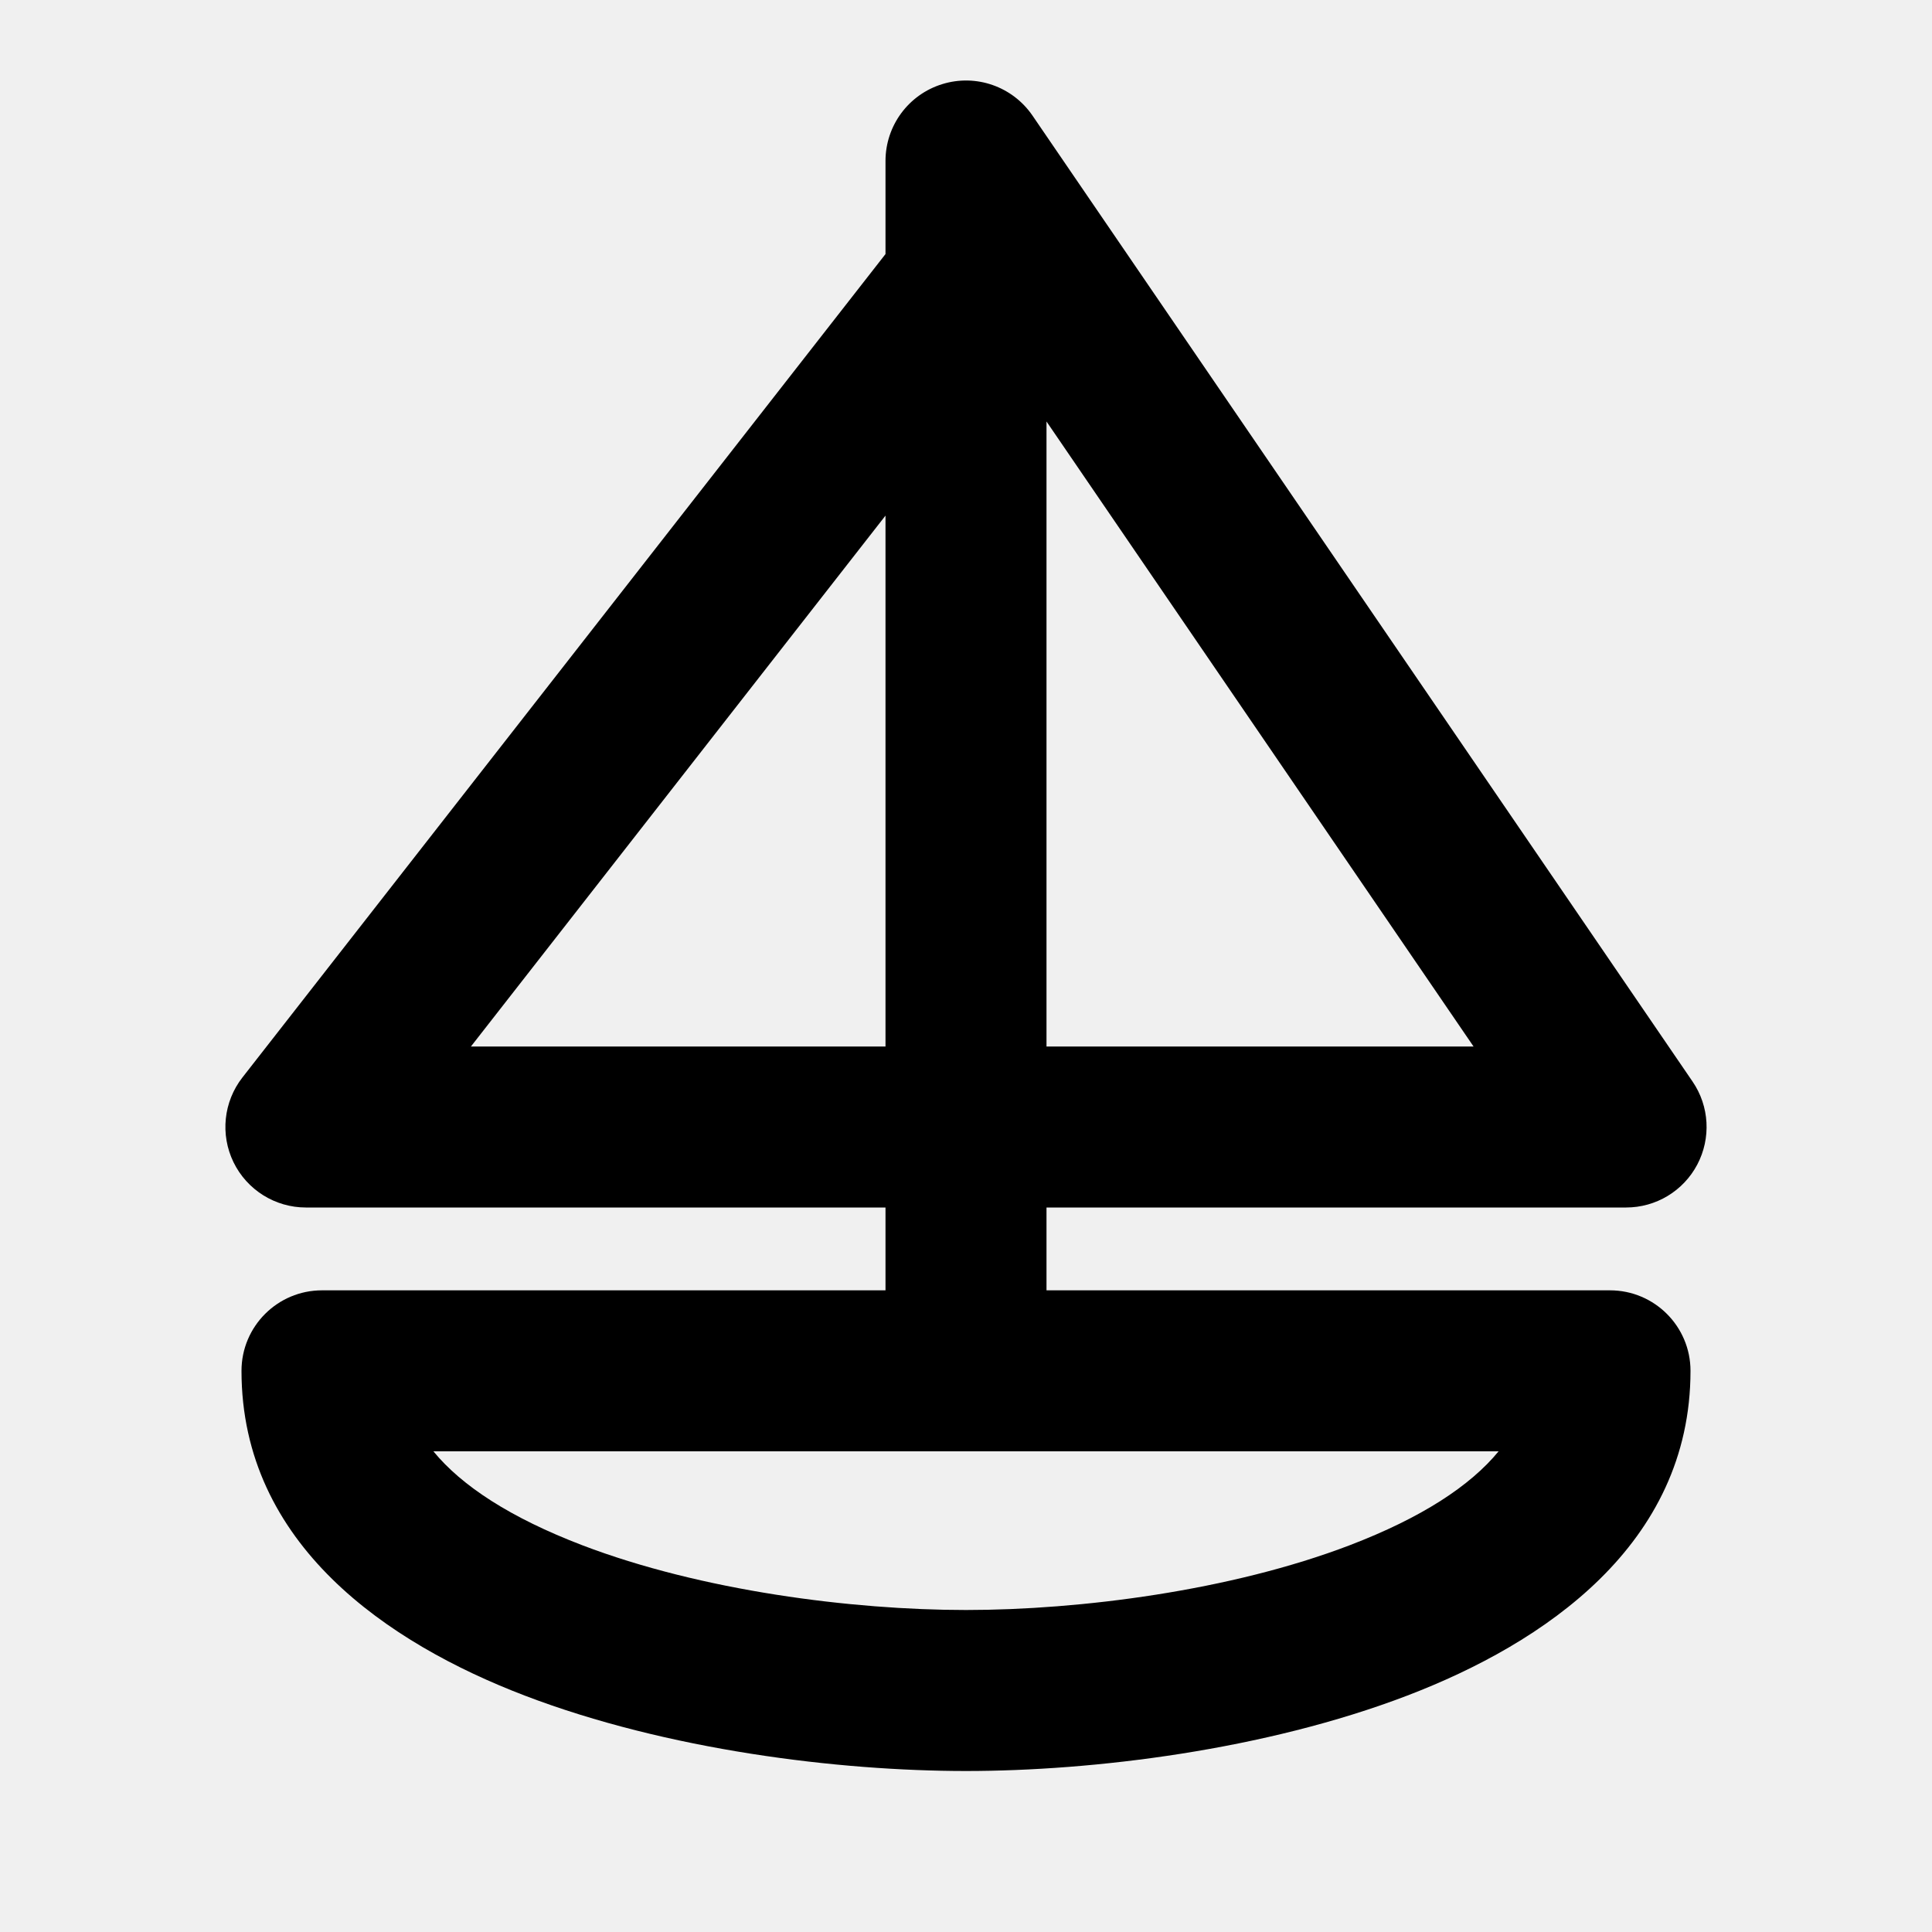
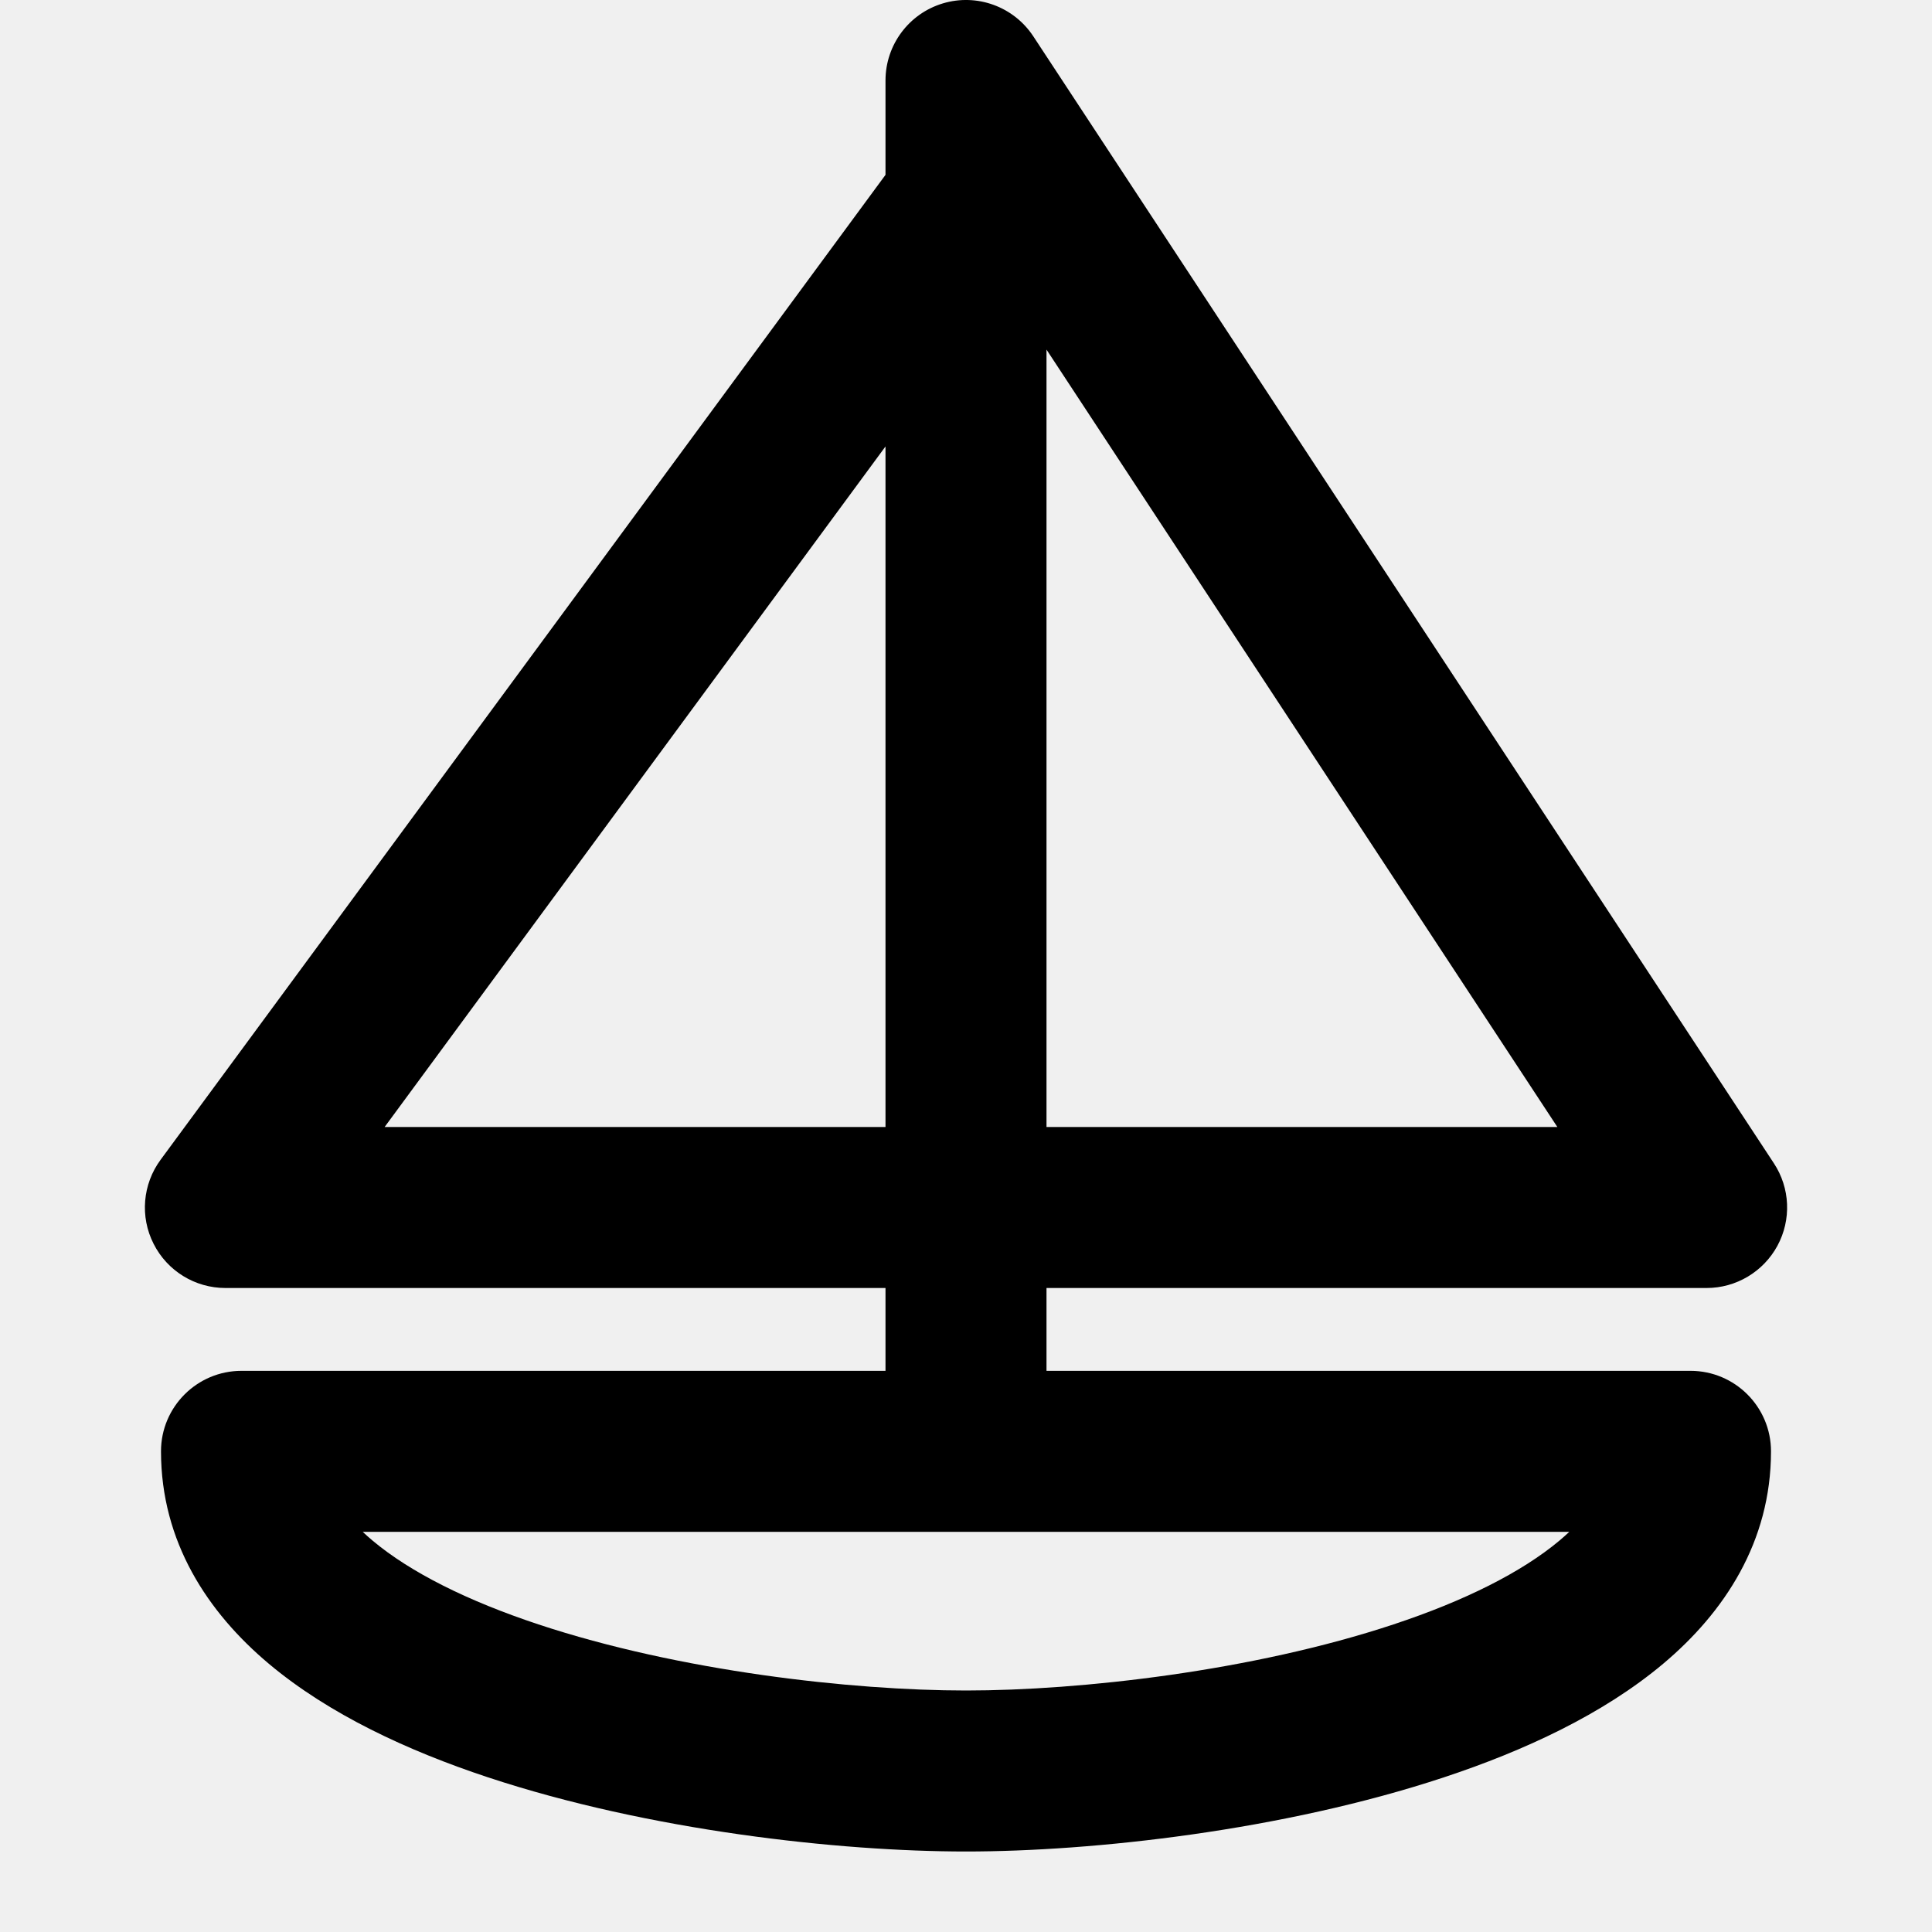
<svg xmlns="http://www.w3.org/2000/svg" width="24" height="24" viewBox="0 0 24 24" fill="none">
-   <path fill-rule="evenodd" clip-rule="evenodd" d="M11.705 1.045C12.124 0.915 12.578 1.074 12.826 1.436L21.026 13.436C21.235 13.742 21.257 14.139 21.084 14.467C20.911 14.795 20.571 15 20.2 15H13V16.029H20C20.552 16.029 21 16.477 21 17.029C21 19.189 19.176 20.415 17.482 21.063C15.712 21.74 13.584 22 12 22C10.416 22 8.288 21.74 6.518 21.063C4.824 20.415 3 19.189 3 17.029C3 16.477 3.448 16.029 4 16.029H11V15H3.8C3.418 15 3.069 14.782 2.901 14.438C2.734 14.095 2.776 13.686 3.012 13.384L11 3.156L11 2C11 1.561 11.286 1.174 11.705 1.045ZM11 6.405L5.85 13H11L11 6.405ZM13 13H18.305L13 5.236L13 13ZM5.384 18.029C5.736 18.458 6.339 18.853 7.232 19.195C8.712 19.761 10.584 20 12 20C13.416 20 15.288 19.761 16.768 19.195C17.661 18.853 18.264 18.458 18.616 18.029H12H5.384Z" fill="black" />
+   <g clip-path="url(#clip0)">
+     <path fill-rule="evenodd" clip-rule="evenodd" d="M11.713 0.042C12.137 -0.085 12.593 0.082 12.836 0.451L22.036 14.451C22.238 14.758 22.255 15.151 22.08 15.475C21.905 15.798 21.567 16 21.2 16H13V17.029H21C21.552 17.029 22 17.477 22 18.029C22 19.154 21.419 20.031 20.659 20.669C19.913 21.295 18.936 21.748 17.939 22.078C15.941 22.74 13.58 23 12 23C10.42 23 8.059 22.74 6.06 22.078C5.064 21.748 4.087 21.295 3.341 20.669C2.581 20.031 2 19.154 2 18.029C2 17.477 2.448 17.029 3 17.029H11V16H2.8C2.423 16 2.078 15.788 1.908 15.451C1.737 15.115 1.771 14.711 1.995 14.407L11 2.172L11 1C11 0.558 11.29 0.169 11.713 0.042ZM11 5.546L4.778 14H11L11 5.546ZM13 14H19.346L13 4.343L13 14ZM4.506 19.029C4.544 19.065 4.584 19.101 4.627 19.137C5.1 19.534 5.811 19.888 6.689 20.179C8.441 20.76 10.58 21 12 21C13.419 21 15.559 20.76 17.31 20.179C18.189 19.888 18.899 19.534 19.373 19.137C19.416 19.101 19.456 19.065 19.494 19.029H12H4.506Z" fill="black" />
+   </g>
+   <defs>
+     <clipPath id="clip0">
+       <rect width="24" height="24" fill="white" />
+     </clipPath>
+   </defs>
</svg>
